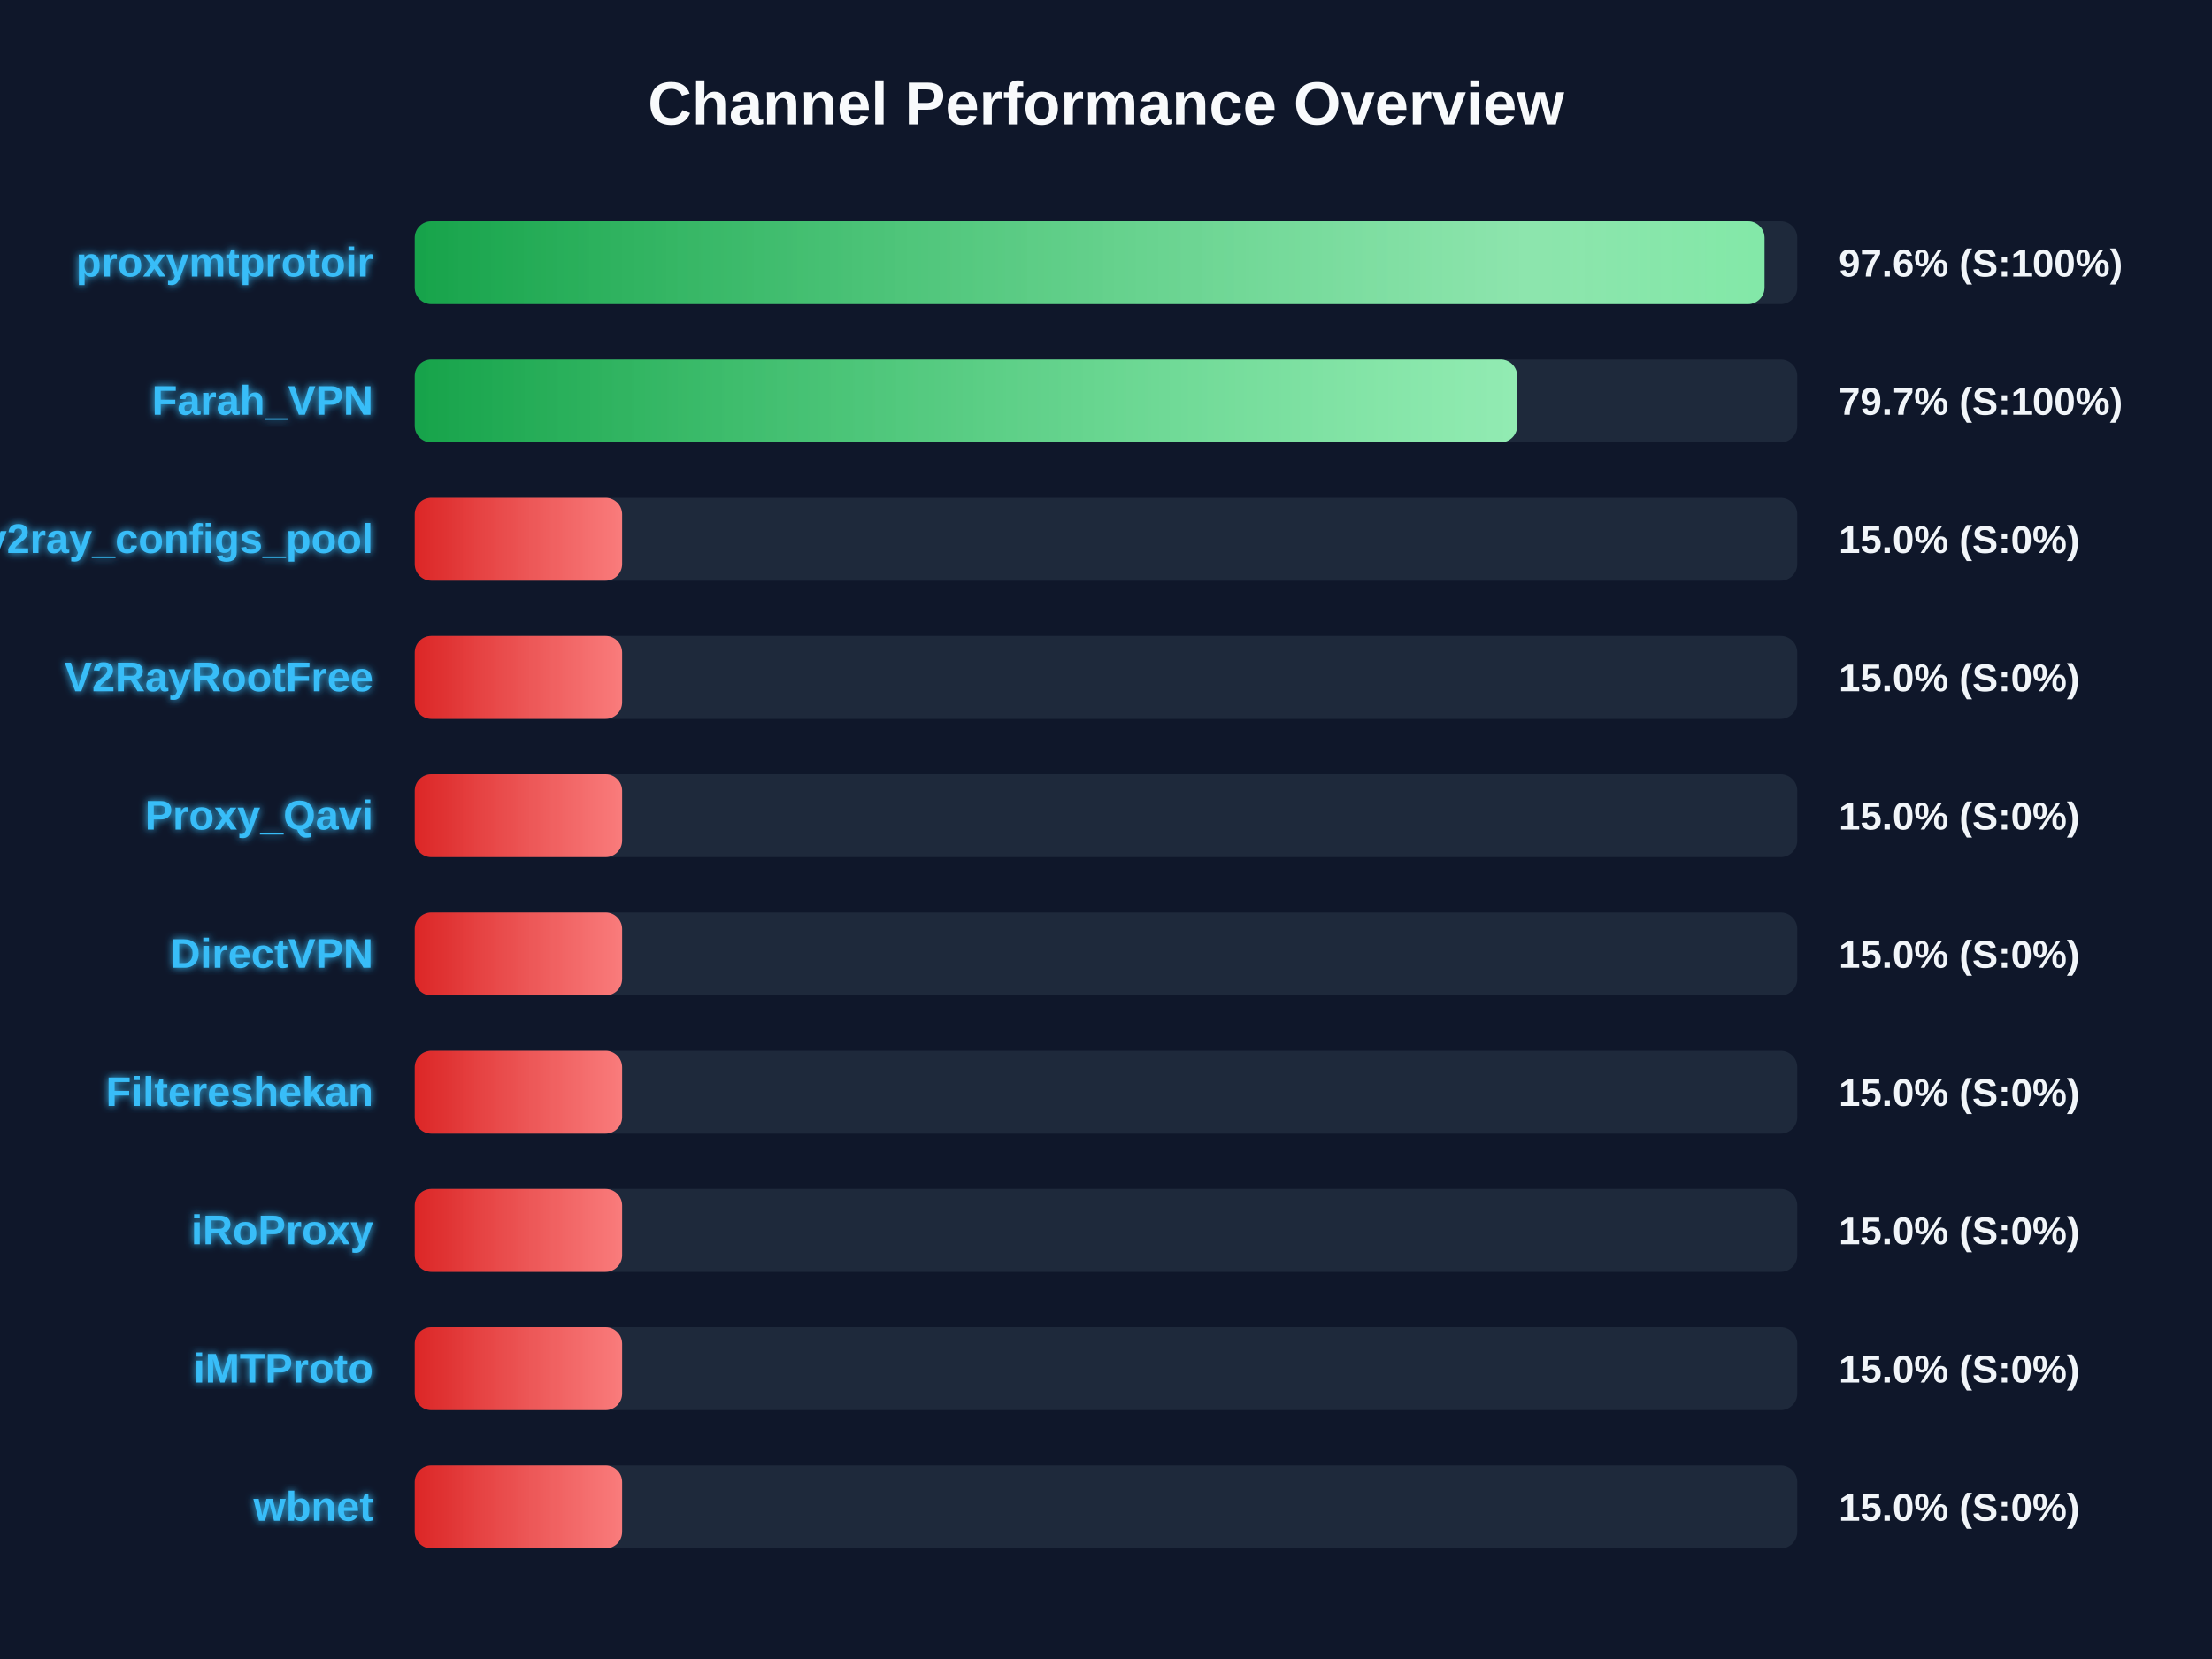
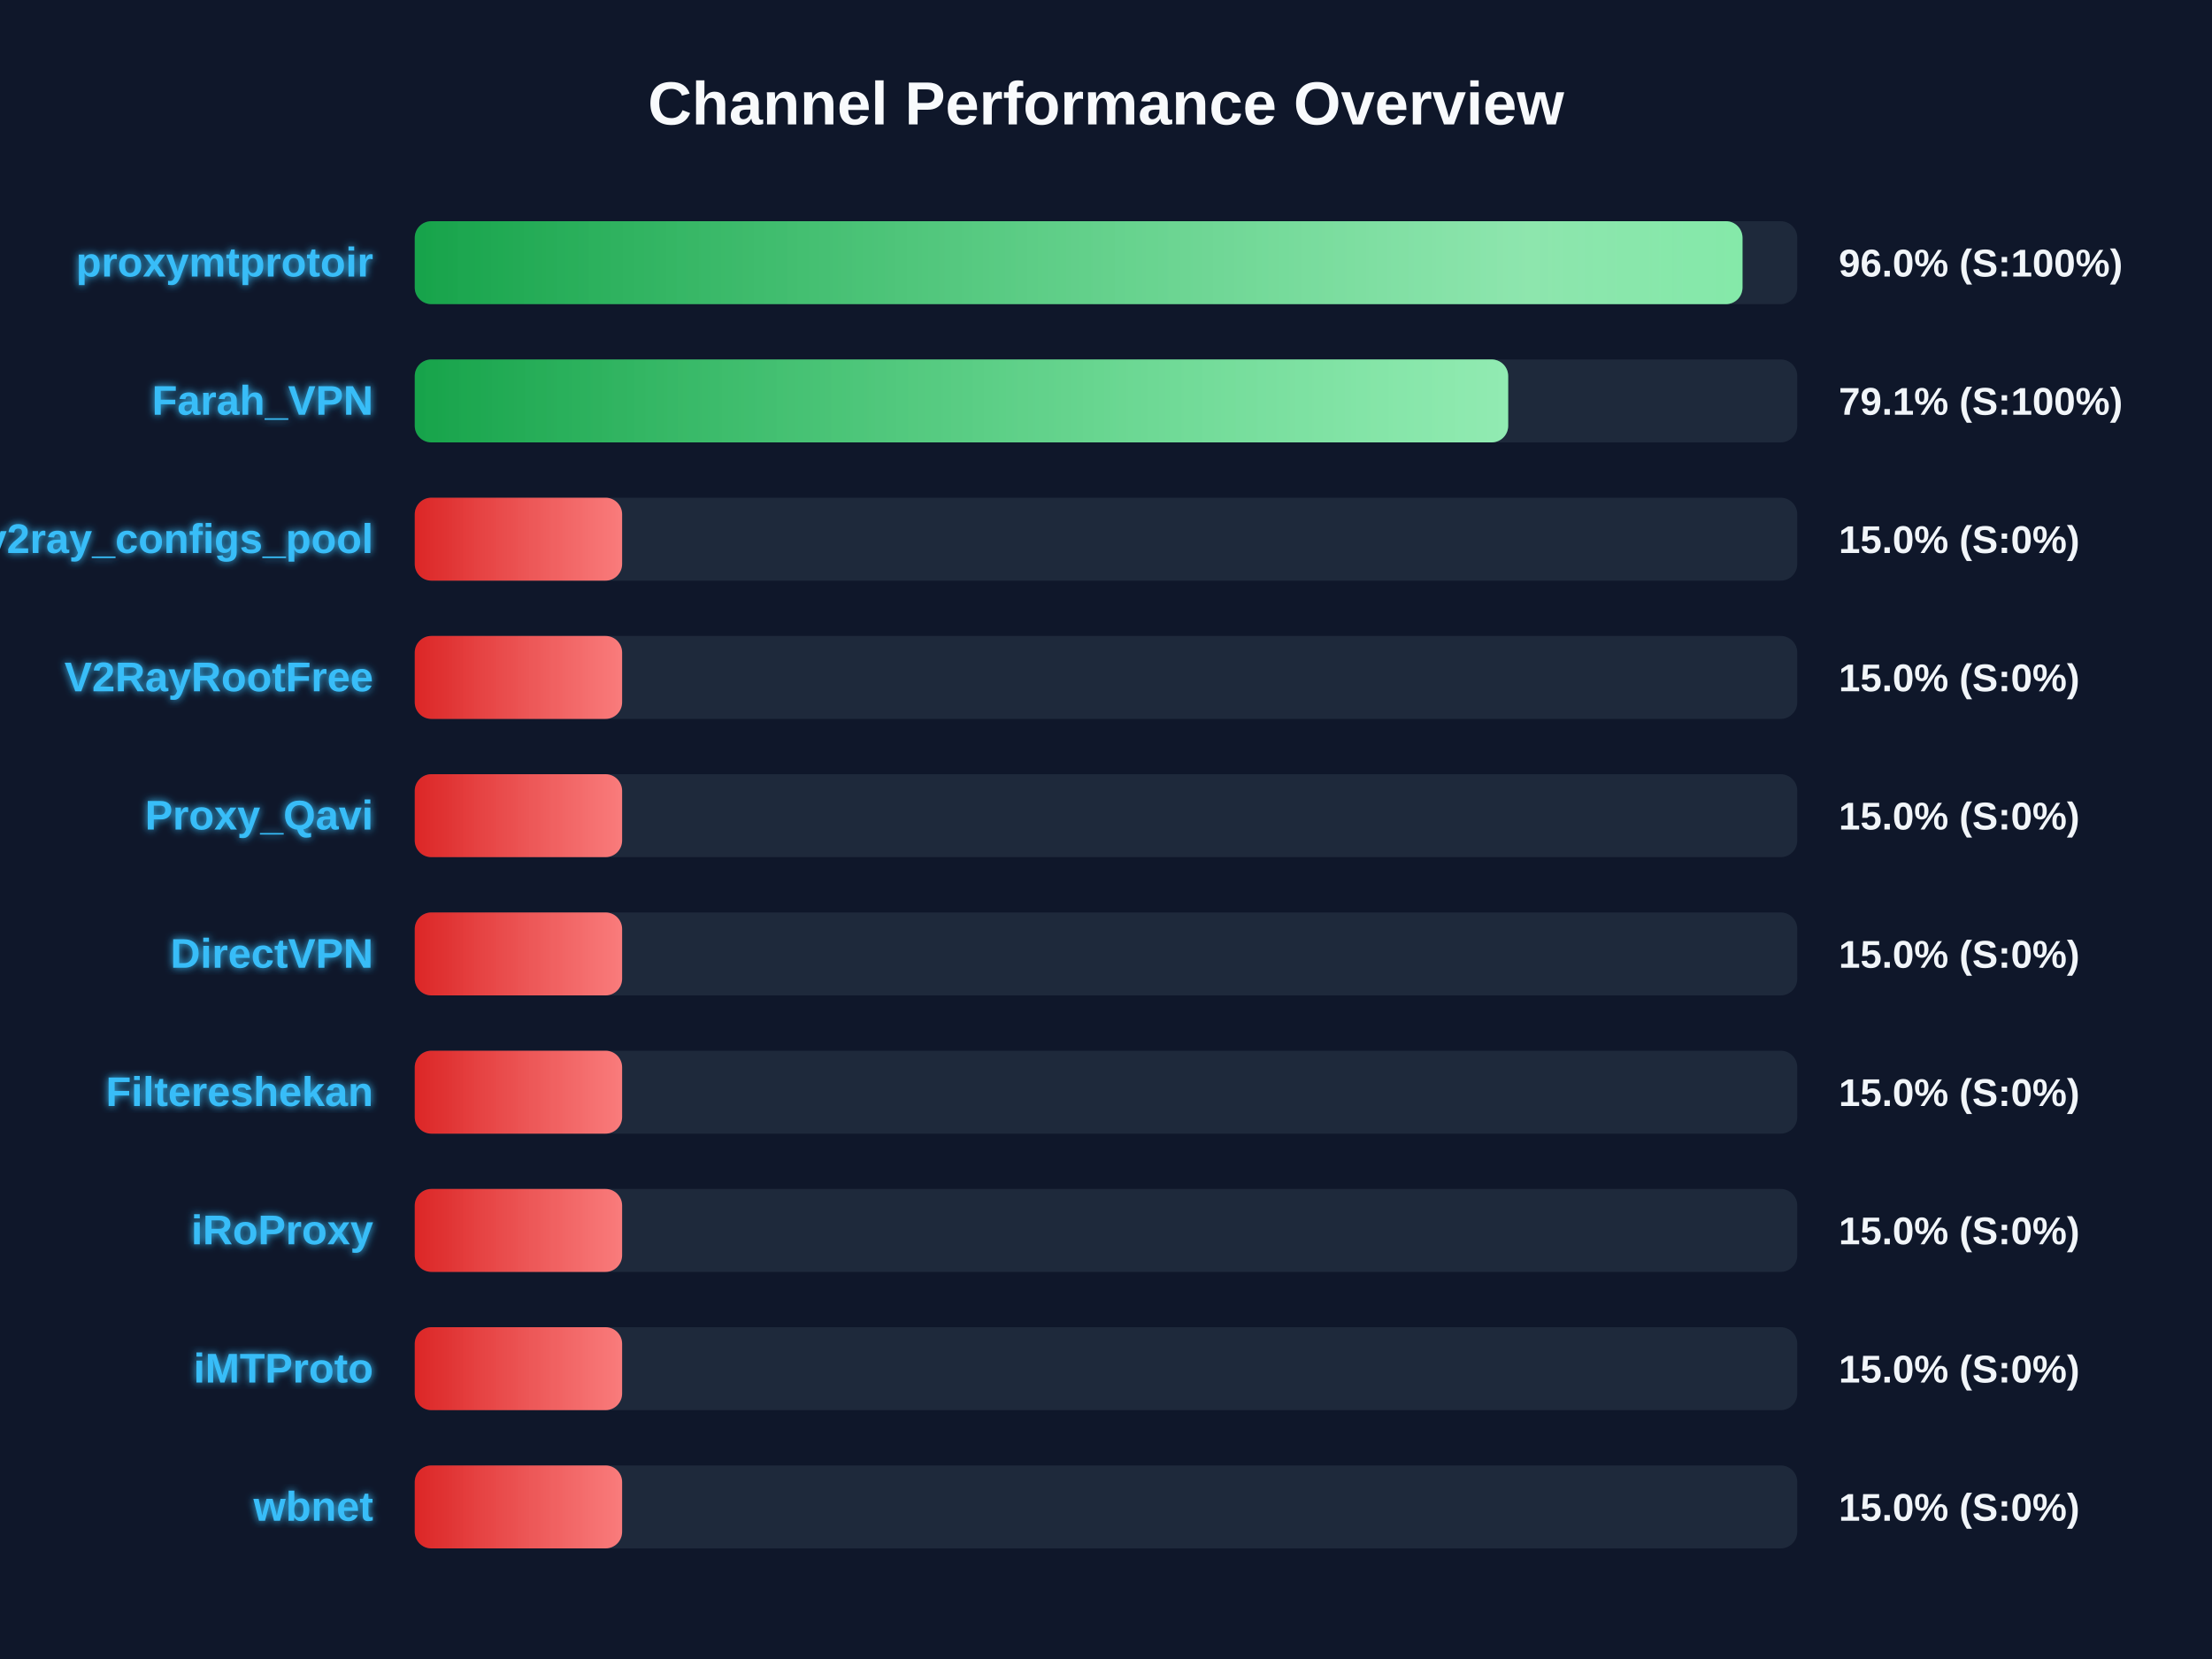
<svg xmlns="http://www.w3.org/2000/svg" width="800" height="600" version="1.1">
  <defs>
    <linearGradient id="grad-green" x1="0%" y1="0%" x2="100%" y2="0%">
      <stop offset="0%" stop-color="#16a34a" />
      <stop offset="100%" stop-color="#4ade80" />
    </linearGradient>
    <linearGradient id="grad-yellow" x1="0%" y1="0%" x2="100%" y2="0%">
      <stop offset="0%" stop-color="#ca8a04" />
      <stop offset="100%" stop-color="#fde047" />
    </linearGradient>
    <linearGradient id="grad-red" x1="0%" y1="0%" x2="100%" y2="0%">
      <stop offset="0%" stop-color="#dc2626" />
      <stop offset="100%" stop-color="#f87171" />
    </linearGradient>
    <linearGradient id="shimmer" x1="0%" y1="0%" x2="100%" y2="0%">
      <stop offset="0%" stop-color="rgba(255,255,255,0)" />
      <stop offset="50%" stop-color="rgba(255,255,255,0.4)" />
      <stop offset="100%" stop-color="rgba(255,255,255,0)" />
    </linearGradient>
    <filter id="glow" x="-20%" y="-20%" width="140%" height="140%">
      <feGaussianBlur stdDeviation="1.5" result="blur" />
      <feComposite in="SourceGraphic" in2="blur" operator="over" />
    </filter>
  </defs>
  <style>
        .bg-rect { fill: #0f172a; }
        .title { font: bold 22px 'Segoe UI', Arial, sans-serif; fill: #f8fafc; }
        .row { font: bold 15px 'Segoe UI', Arial, sans-serif; fill: #38bdf8; filter: url(#glow); }
        .score { font: bold 14px 'Segoe UI', Arial, sans-serif; fill: #f1f5f9; }
        @keyframes shimmer-anim {
            0% { transform: translateX(-100%); }
            100% { transform: translateX(200%); }
        }
        .shimmer-rect {
            animation: shimmer-anim 2.5s infinite linear;
        }
    </style>
  <rect width="100%" height="100%" class="bg-rect" />
  <text x="400" y="45" text-anchor="middle" class="title">Channel Performance Overview</text>
  <rect x="150" y="80" width="500" height="30" fill="#1e293b" rx="6" />
  <clipPath id="clip-0">
-     <rect x="150" y="80" width="488.15" height="30" rx="6" />
+     <rect x="150" y="80" width="480.2" height="30" rx="6" />
  </clipPath>
-   <rect x="150" y="80" width="488.15" height="30" fill="url(#grad-green)" rx="6" />
+   <rect x="150" y="80" width="480.2" height="30" fill="url(#grad-green)" rx="6" />
  <g clip-path="url(#clip-0)">
    <rect x="150" y="80" width="100%" height="30" fill="url(#shimmer)" class="shimmer-rect" />
  </g>
  <text x="135" y="100" text-anchor="end" class="row">proxymtprotoir</text>
-   <text x="665" y="100" text-anchor="start" class="score">97.6% (S:100%)</text>
+   <text x="665" y="100" text-anchor="start" class="score">96.0% (S:100%)</text>
  <rect x="150" y="130" width="500" height="30" fill="#1e293b" rx="6" />
  <clipPath id="clip-1">
-     <rect x="150" y="130" width="398.7" height="30" rx="6" />
+     <rect x="150" y="130" width="395.45" height="30" rx="6" />
  </clipPath>
-   <rect x="150" y="130" width="398.7" height="30" fill="url(#grad-green)" rx="6" />
+   <rect x="150" y="130" width="395.45" height="30" fill="url(#grad-green)" rx="6" />
  <g clip-path="url(#clip-1)">
    <rect x="150" y="130" width="100%" height="30" fill="url(#shimmer)" class="shimmer-rect" />
  </g>
  <text x="135" y="150" text-anchor="end" class="row">Farah_VPN</text>
-   <text x="665" y="150" text-anchor="start" class="score">79.7% (S:100%)</text>
+   <text x="665" y="150" text-anchor="start" class="score">79.1% (S:100%)</text>
  <rect x="150" y="180" width="500" height="30" fill="#1e293b" rx="6" />
  <clipPath id="clip-2">
    <rect x="150" y="180" width="75.0" height="30" rx="6" />
  </clipPath>
  <rect x="150" y="180" width="75.0" height="30" fill="url(#grad-red)" rx="6" />
  <g clip-path="url(#clip-2)">
    <rect x="150" y="180" width="100%" height="30" fill="url(#shimmer)" class="shimmer-rect" />
  </g>
  <text x="135" y="200" text-anchor="end" class="row">v2ray_configs_pool</text>
  <text x="665" y="200" text-anchor="start" class="score">15.0% (S:0%)</text>
  <rect x="150" y="230" width="500" height="30" fill="#1e293b" rx="6" />
  <clipPath id="clip-3">
    <rect x="150" y="230" width="75.0" height="30" rx="6" />
  </clipPath>
  <rect x="150" y="230" width="75.0" height="30" fill="url(#grad-red)" rx="6" />
  <g clip-path="url(#clip-3)">
    <rect x="150" y="230" width="100%" height="30" fill="url(#shimmer)" class="shimmer-rect" />
  </g>
  <text x="135" y="250" text-anchor="end" class="row">V2RayRootFree</text>
  <text x="665" y="250" text-anchor="start" class="score">15.0% (S:0%)</text>
  <rect x="150" y="280" width="500" height="30" fill="#1e293b" rx="6" />
  <clipPath id="clip-4">
    <rect x="150" y="280" width="75.0" height="30" rx="6" />
  </clipPath>
  <rect x="150" y="280" width="75.0" height="30" fill="url(#grad-red)" rx="6" />
  <g clip-path="url(#clip-4)">
    <rect x="150" y="280" width="100%" height="30" fill="url(#shimmer)" class="shimmer-rect" />
  </g>
  <text x="135" y="300" text-anchor="end" class="row">Proxy_Qavi</text>
  <text x="665" y="300" text-anchor="start" class="score">15.0% (S:0%)</text>
  <rect x="150" y="330" width="500" height="30" fill="#1e293b" rx="6" />
  <clipPath id="clip-5">
    <rect x="150" y="330" width="75.0" height="30" rx="6" />
  </clipPath>
  <rect x="150" y="330" width="75.0" height="30" fill="url(#grad-red)" rx="6" />
  <g clip-path="url(#clip-5)">
    <rect x="150" y="330" width="100%" height="30" fill="url(#shimmer)" class="shimmer-rect" />
  </g>
  <text x="135" y="350" text-anchor="end" class="row">DirectVPN</text>
  <text x="665" y="350" text-anchor="start" class="score">15.0% (S:0%)</text>
  <rect x="150" y="380" width="500" height="30" fill="#1e293b" rx="6" />
  <clipPath id="clip-6">
    <rect x="150" y="380" width="75.0" height="30" rx="6" />
  </clipPath>
  <rect x="150" y="380" width="75.0" height="30" fill="url(#grad-red)" rx="6" />
  <g clip-path="url(#clip-6)">
    <rect x="150" y="380" width="100%" height="30" fill="url(#shimmer)" class="shimmer-rect" />
  </g>
  <text x="135" y="400" text-anchor="end" class="row">Filtereshekan</text>
  <text x="665" y="400" text-anchor="start" class="score">15.0% (S:0%)</text>
  <rect x="150" y="430" width="500" height="30" fill="#1e293b" rx="6" />
  <clipPath id="clip-7">
    <rect x="150" y="430" width="75.0" height="30" rx="6" />
  </clipPath>
  <rect x="150" y="430" width="75.0" height="30" fill="url(#grad-red)" rx="6" />
  <g clip-path="url(#clip-7)">
    <rect x="150" y="430" width="100%" height="30" fill="url(#shimmer)" class="shimmer-rect" />
  </g>
  <text x="135" y="450" text-anchor="end" class="row">iRoProxy</text>
  <text x="665" y="450" text-anchor="start" class="score">15.0% (S:0%)</text>
  <rect x="150" y="480" width="500" height="30" fill="#1e293b" rx="6" />
  <clipPath id="clip-8">
    <rect x="150" y="480" width="75.0" height="30" rx="6" />
  </clipPath>
  <rect x="150" y="480" width="75.0" height="30" fill="url(#grad-red)" rx="6" />
  <g clip-path="url(#clip-8)">
    <rect x="150" y="480" width="100%" height="30" fill="url(#shimmer)" class="shimmer-rect" />
  </g>
  <text x="135" y="500" text-anchor="end" class="row">iMTProto</text>
  <text x="665" y="500" text-anchor="start" class="score">15.0% (S:0%)</text>
  <rect x="150" y="530" width="500" height="30" fill="#1e293b" rx="6" />
  <clipPath id="clip-9">
    <rect x="150" y="530" width="75.0" height="30" rx="6" />
  </clipPath>
  <rect x="150" y="530" width="75.0" height="30" fill="url(#grad-red)" rx="6" />
  <g clip-path="url(#clip-9)">
    <rect x="150" y="530" width="100%" height="30" fill="url(#shimmer)" class="shimmer-rect" />
  </g>
  <text x="135" y="550" text-anchor="end" class="row">wbnet</text>
  <text x="665" y="550" text-anchor="start" class="score">15.0% (S:0%)</text>
</svg>
